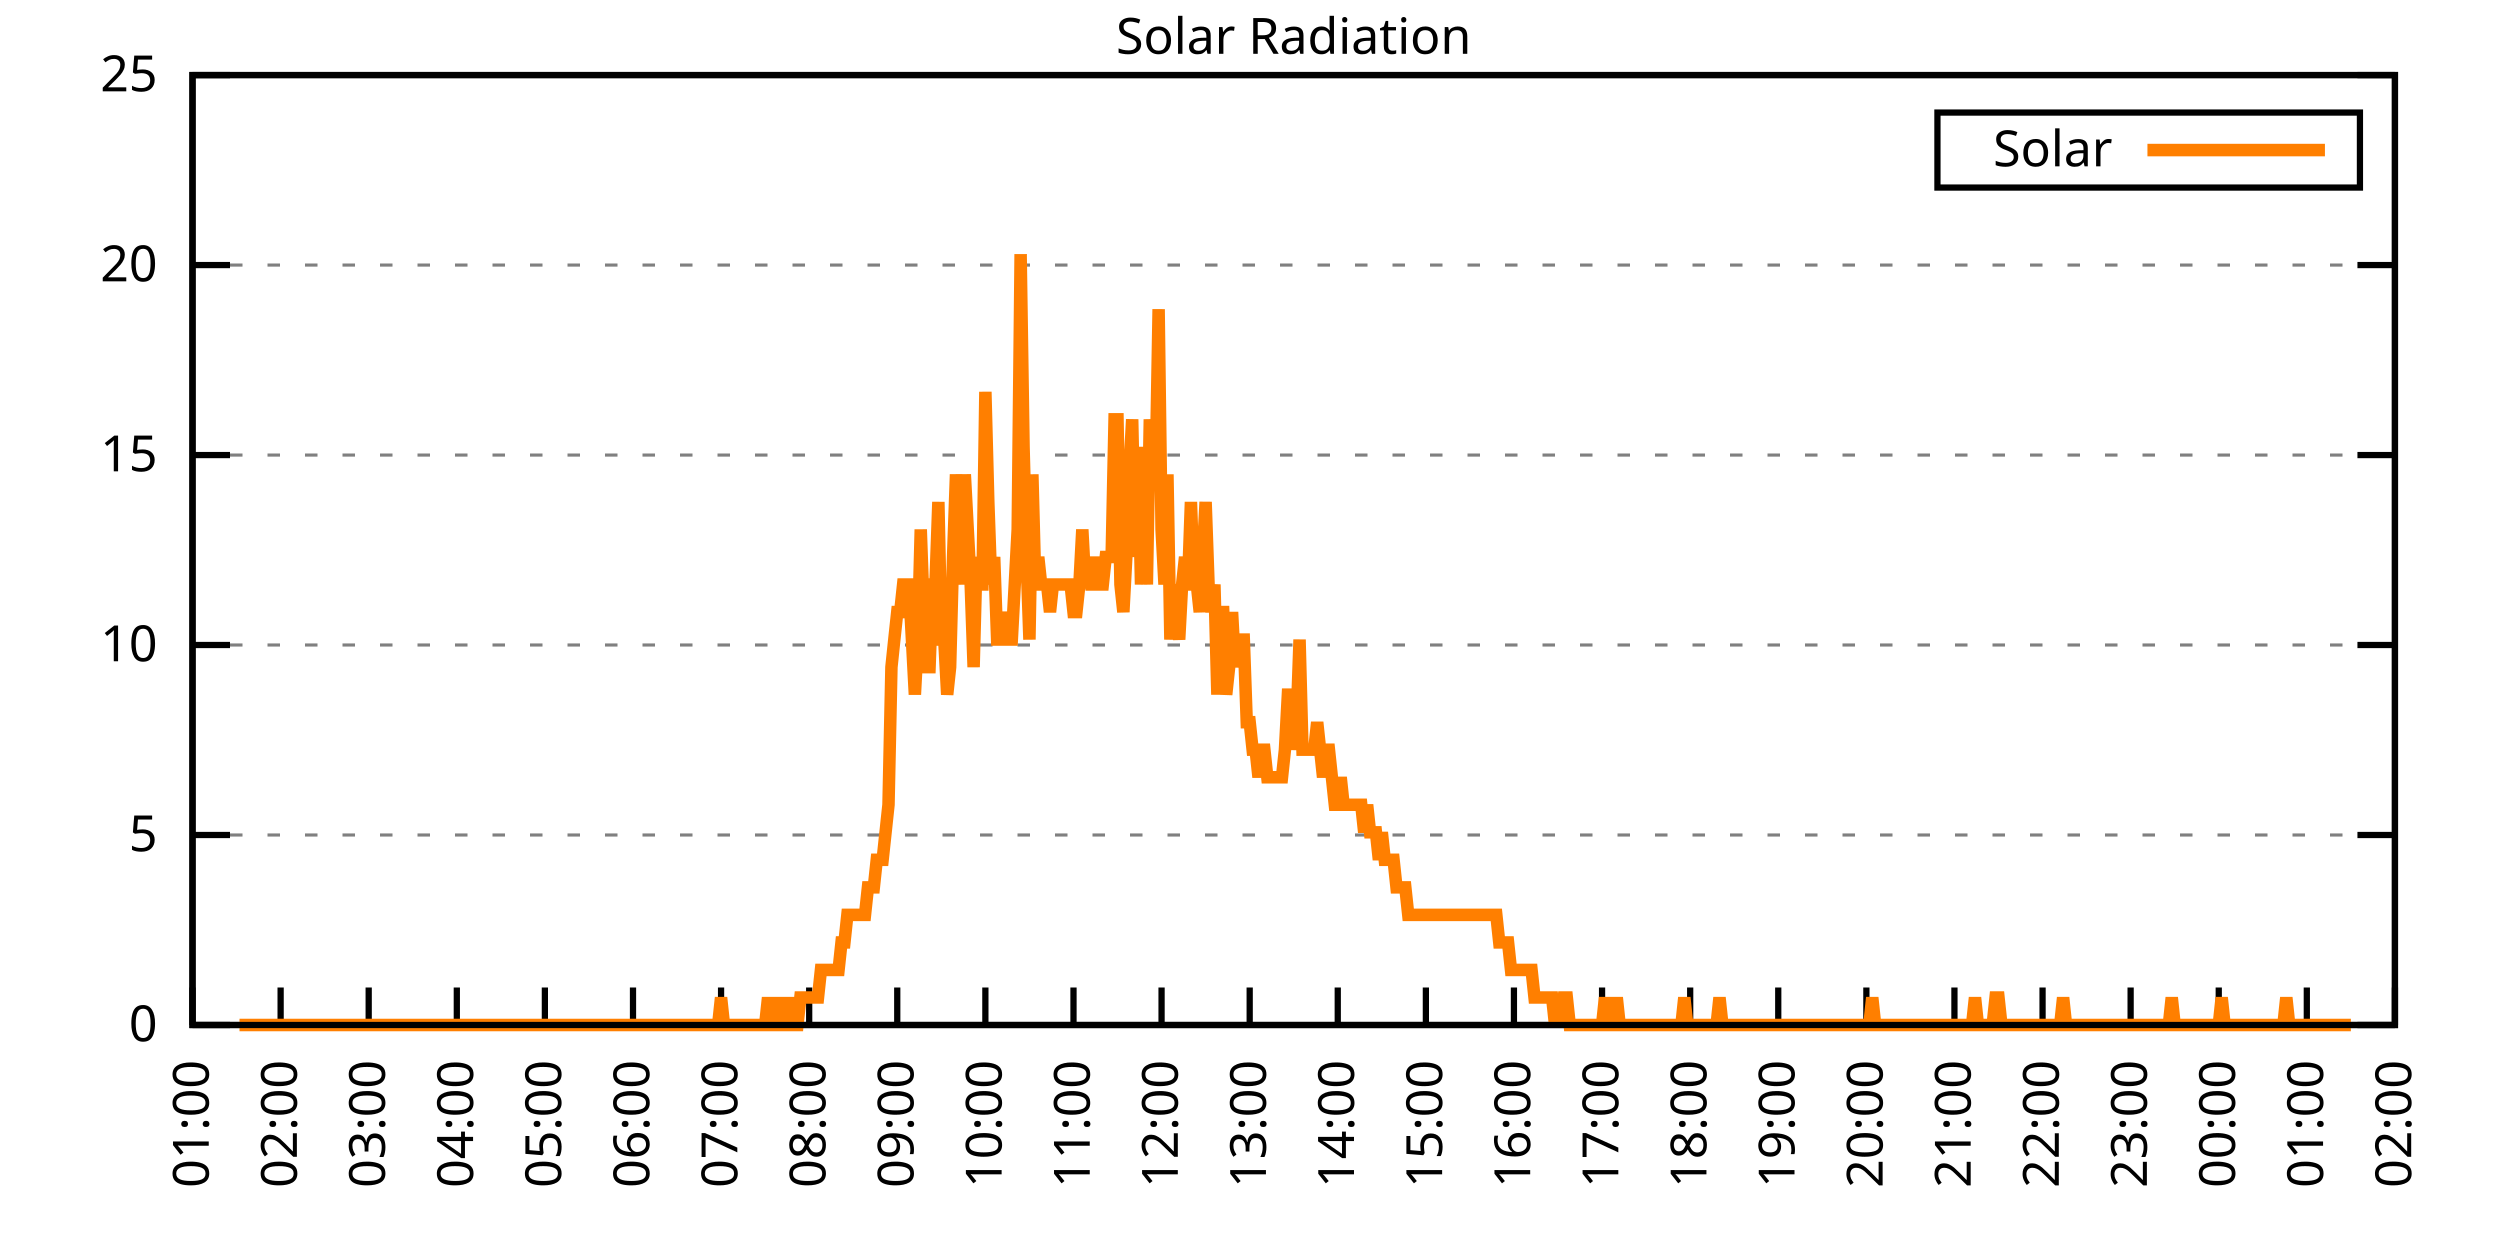
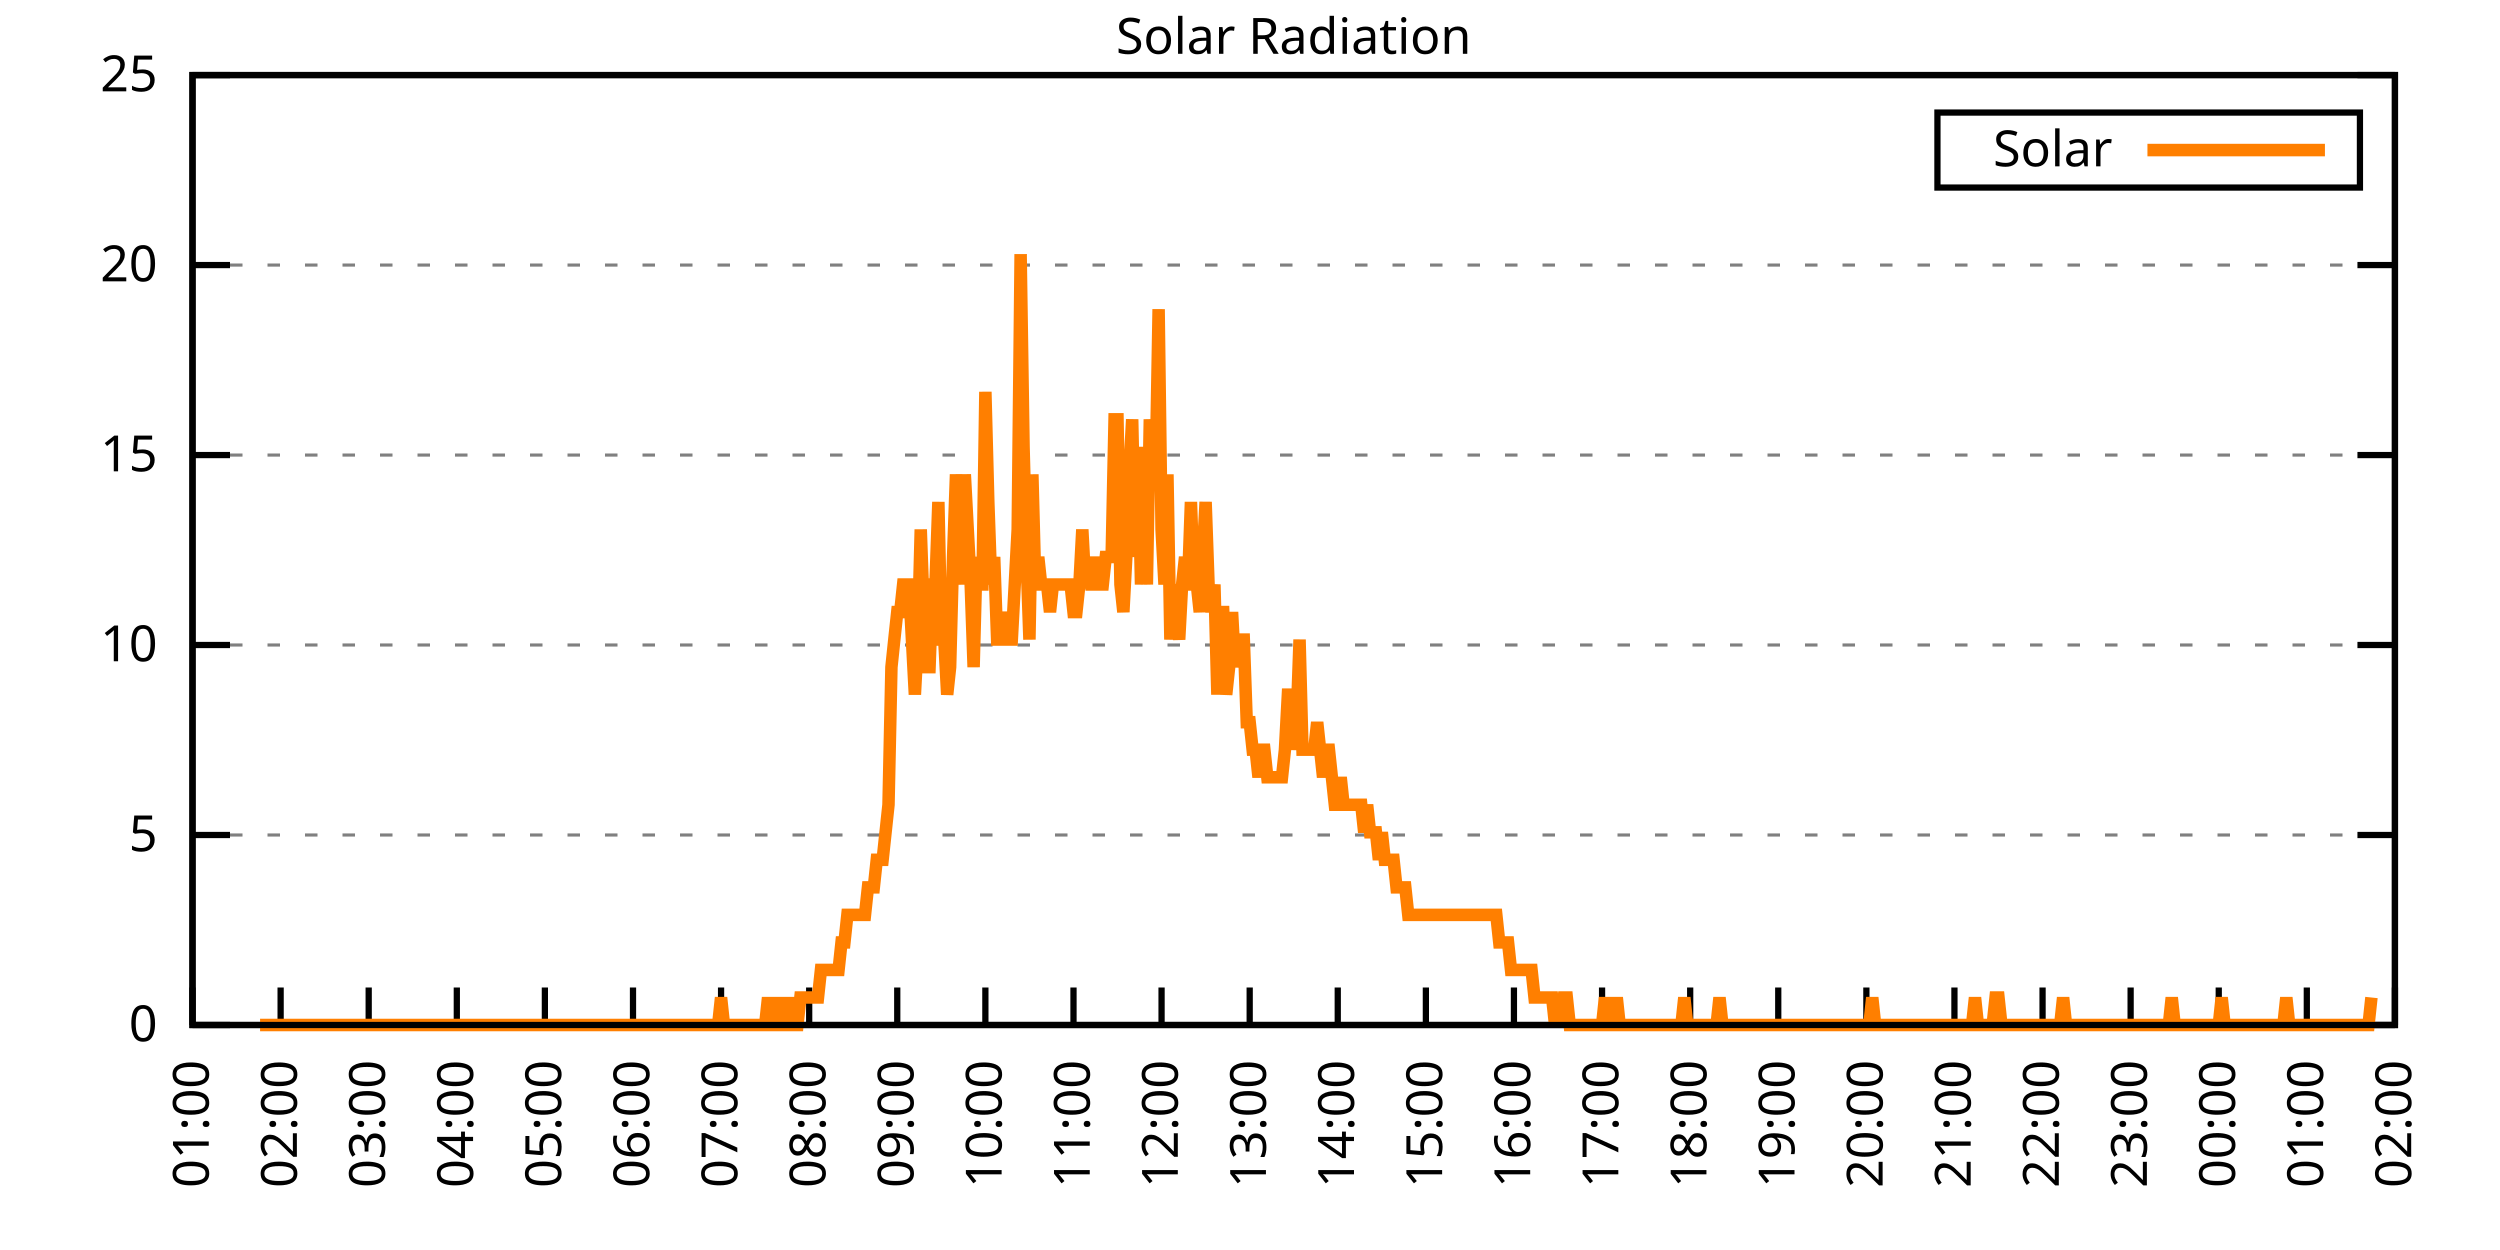
<svg xmlns="http://www.w3.org/2000/svg" xmlns:xlink="http://www.w3.org/1999/xlink" width="400" height="200" viewBox="0 0 400 200">
  <g id="gnuplot_canvas">
    <rect x="0" y="0" width="400" height="200" fill="none" />
    <defs>
      <circle id="gpDot" r="0.5" stroke-width="0.5" stroke="currentColor" />
      <path id="gpPt0" stroke-width="0.333" stroke="currentColor" d="M-1,0 h2 M0,-1 v2" />
      <path id="gpPt1" stroke-width="0.333" stroke="currentColor" d="M-1,-1 L1,1 M1,-1 L-1,1" />
      <path id="gpPt2" stroke-width="0.333" stroke="currentColor" d="M-1,0 L1,0 M0,-1 L0,1 M-1,-1 L1,1 M-1,1 L1,-1" />
      <rect id="gpPt3" stroke-width="0.333" stroke="currentColor" x="-1" y="-1" width="2" height="2" />
      <rect id="gpPt4" stroke-width="0.333" stroke="currentColor" fill="currentColor" x="-1" y="-1" width="2" height="2" />
      <circle id="gpPt5" stroke-width="0.333" stroke="currentColor" cx="0" cy="0" r="1" />
      <use xlink:href="#gpPt5" id="gpPt6" fill="currentColor" stroke="none" />
      <path id="gpPt7" stroke-width="0.333" stroke="currentColor" d="M0,-1.33 L-1.33,0.67 L1.33,0.67 z" />
      <use xlink:href="#gpPt7" id="gpPt8" fill="currentColor" stroke="none" />
      <use xlink:href="#gpPt7" id="gpPt9" stroke="currentColor" transform="rotate(180)" />
      <use xlink:href="#gpPt9" id="gpPt10" fill="currentColor" stroke="none" />
      <use xlink:href="#gpPt3" id="gpPt11" stroke="currentColor" transform="rotate(45)" />
      <use xlink:href="#gpPt11" id="gpPt12" fill="currentColor" stroke="none" />
      <path id="gpPt13" stroke-width="0.333" stroke="currentColor" d="M0,1.330 L1.265,0.411 L0.782,-1.067 L-0.782,-1.076 L-1.265,0.411 z" />
      <use xlink:href="#gpPt13" id="gpPt14" fill="currentColor" stroke="none" />
      <filter id="textbox" filterUnits="objectBoundingBox" x="0" y="0" height="1" width="1">
        <feFlood flood-color="white" flood-opacity="1" result="bgnd" />
        <feComposite in="SourceGraphic" in2="bgnd" operator="atop" />
      </filter>
      <filter id="greybox" filterUnits="objectBoundingBox" x="0" y="0" height="1" width="1">
        <feFlood flood-color="lightgrey" flood-opacity="1" result="grey" />
        <feComposite in="SourceGraphic" in2="grey" operator="atop" />
      </filter>
    </defs>
    <g fill="none" color="white" stroke="currentColor" stroke-width="1.00" stroke-linecap="butt" stroke-linejoin="miter">
</g>
    <g fill="none" color="black" stroke="currentColor" stroke-width="1.00" stroke-linecap="butt" stroke-linejoin="miter">
      <g stroke="none" shape-rendering="crispEdges">
        <polygon fill="rgb(255, 255, 255)" points="30.80,164.00 383.18,164.00 383.18,12.02 30.80,12.02 " />
      </g>
    </g>
    <g fill="none" color="black" stroke="currentColor" stroke-width="1.00" stroke-linecap="butt" stroke-linejoin="miter">
</g>
    <g fill="none" color="black" stroke="black" stroke-width="0.50" stroke-linecap="butt" stroke-linejoin="miter">
</g>
    <g fill="none" color="gray" stroke="currentColor" stroke-width="0.50" stroke-linecap="butt" stroke-linejoin="miter">
      <path stroke="gray" stroke-dasharray="2,4" class="gridline" d="M30.80,164.00 L383.19,164.00  " />
    </g>
    <g fill="none" color="gray" stroke="gray" stroke-width="1.00" stroke-linecap="butt" stroke-linejoin="miter">
</g>
    <g fill="none" color="black" stroke="currentColor" stroke-width="1.00" stroke-linecap="butt" stroke-linejoin="miter">
      <path stroke="black" d="M30.80,164.00 L36.80,164.00 M383.19,164.00 L377.19,164.00  " />
      <g transform="translate(25.20,166.60)" stroke="none" fill="black" font-family="Sans" font-size="8.00" text-anchor="end">
        <text>
          <tspan font-family="Sans"> 0</tspan>
        </text>
      </g>
    </g>
    <g fill="none" color="black" stroke="currentColor" stroke-width="1.00" stroke-linecap="butt" stroke-linejoin="miter">
</g>
    <g fill="none" color="black" stroke="black" stroke-width="0.50" stroke-linecap="butt" stroke-linejoin="miter">
</g>
    <g fill="none" color="gray" stroke="currentColor" stroke-width="0.50" stroke-linecap="butt" stroke-linejoin="miter">
      <path stroke="gray" stroke-dasharray="2,4" class="gridline" d="M30.80,133.60 L383.19,133.60  " />
    </g>
    <g fill="none" color="gray" stroke="gray" stroke-width="1.00" stroke-linecap="butt" stroke-linejoin="miter">
</g>
    <g fill="none" color="black" stroke="currentColor" stroke-width="1.00" stroke-linecap="butt" stroke-linejoin="miter">
      <path stroke="black" d="M30.80,133.60 L36.80,133.60 M383.19,133.60 L377.19,133.60  " />
      <g transform="translate(25.20,136.20)" stroke="none" fill="black" font-family="Sans" font-size="8.00" text-anchor="end">
        <text>
          <tspan font-family="Sans"> 5</tspan>
        </text>
      </g>
    </g>
    <g fill="none" color="black" stroke="currentColor" stroke-width="1.00" stroke-linecap="butt" stroke-linejoin="miter">
</g>
    <g fill="none" color="black" stroke="black" stroke-width="0.50" stroke-linecap="butt" stroke-linejoin="miter">
</g>
    <g fill="none" color="gray" stroke="currentColor" stroke-width="0.50" stroke-linecap="butt" stroke-linejoin="miter">
      <path stroke="gray" stroke-dasharray="2,4" class="gridline" d="M30.80,103.20 L383.19,103.20  " />
    </g>
    <g fill="none" color="gray" stroke="gray" stroke-width="1.00" stroke-linecap="butt" stroke-linejoin="miter">
</g>
    <g fill="none" color="black" stroke="currentColor" stroke-width="1.00" stroke-linecap="butt" stroke-linejoin="miter">
      <path stroke="black" d="M30.80,103.20 L36.80,103.20 M383.19,103.20 L377.19,103.20  " />
      <g transform="translate(25.20,105.80)" stroke="none" fill="black" font-family="Sans" font-size="8.00" text-anchor="end">
        <text>
          <tspan font-family="Sans"> 10</tspan>
        </text>
      </g>
    </g>
    <g fill="none" color="black" stroke="currentColor" stroke-width="1.00" stroke-linecap="butt" stroke-linejoin="miter">
</g>
    <g fill="none" color="black" stroke="black" stroke-width="0.50" stroke-linecap="butt" stroke-linejoin="miter">
</g>
    <g fill="none" color="gray" stroke="currentColor" stroke-width="0.50" stroke-linecap="butt" stroke-linejoin="miter">
      <path stroke="gray" stroke-dasharray="2,4" class="gridline" d="M30.80,72.81 L383.19,72.81  " />
    </g>
    <g fill="none" color="gray" stroke="gray" stroke-width="1.00" stroke-linecap="butt" stroke-linejoin="miter">
</g>
    <g fill="none" color="black" stroke="currentColor" stroke-width="1.00" stroke-linecap="butt" stroke-linejoin="miter">
      <path stroke="black" d="M30.80,72.81 L36.80,72.81 M383.19,72.81 L377.19,72.81  " />
      <g transform="translate(25.20,75.41)" stroke="none" fill="black" font-family="Sans" font-size="8.00" text-anchor="end">
        <text>
          <tspan font-family="Sans"> 15</tspan>
        </text>
      </g>
    </g>
    <g fill="none" color="black" stroke="currentColor" stroke-width="1.00" stroke-linecap="butt" stroke-linejoin="miter">
</g>
    <g fill="none" color="black" stroke="black" stroke-width="0.50" stroke-linecap="butt" stroke-linejoin="miter">
</g>
    <g fill="none" color="gray" stroke="currentColor" stroke-width="0.50" stroke-linecap="butt" stroke-linejoin="miter">
      <path stroke="gray" stroke-dasharray="2,4" class="gridline" d="M30.80,42.41 L383.19,42.41  " />
    </g>
    <g fill="none" color="gray" stroke="gray" stroke-width="1.00" stroke-linecap="butt" stroke-linejoin="miter">
</g>
    <g fill="none" color="black" stroke="currentColor" stroke-width="1.00" stroke-linecap="butt" stroke-linejoin="miter">
      <path stroke="black" d="M30.80,42.41 L36.80,42.41 M383.19,42.41 L377.19,42.41  " />
      <g transform="translate(25.20,45.01)" stroke="none" fill="black" font-family="Sans" font-size="8.00" text-anchor="end">
        <text>
          <tspan font-family="Sans"> 20</tspan>
        </text>
      </g>
    </g>
    <g fill="none" color="black" stroke="currentColor" stroke-width="1.00" stroke-linecap="butt" stroke-linejoin="miter">
</g>
    <g fill="none" color="black" stroke="black" stroke-width="0.50" stroke-linecap="butt" stroke-linejoin="miter">
</g>
    <g fill="none" color="gray" stroke="currentColor" stroke-width="0.50" stroke-linecap="butt" stroke-linejoin="miter">
      <path stroke="gray" stroke-dasharray="2,4" class="gridline" d="M30.80,12.01 L383.19,12.01  " />
    </g>
    <g fill="none" color="gray" stroke="gray" stroke-width="1.00" stroke-linecap="butt" stroke-linejoin="miter">
</g>
    <g fill="none" color="black" stroke="currentColor" stroke-width="1.00" stroke-linecap="butt" stroke-linejoin="miter">
      <path stroke="black" d="M30.80,12.01 L36.80,12.01 M383.19,12.01 L377.19,12.01  " />
      <g transform="translate(25.20,14.61)" stroke="none" fill="black" font-family="Sans" font-size="8.00" text-anchor="end">
        <text>
          <tspan font-family="Sans"> 25</tspan>
        </text>
      </g>
    </g>
    <g fill="none" color="black" stroke="currentColor" stroke-width="1.00" stroke-linecap="butt" stroke-linejoin="miter">
      <path stroke="black" d="M30.80,164.00 L30.80,158.00  " />
      <g transform="translate(33.40,169.60) rotate(270.00)" stroke="none" fill="black" font-family="Sans" font-size="8.00" text-anchor="end">
        <text>
          <tspan font-family="Sans">01:00</tspan>
        </text>
      </g>
    </g>
    <g fill="none" color="black" stroke="currentColor" stroke-width="1.00" stroke-linecap="butt" stroke-linejoin="miter">
      <path stroke="black" d="M44.90,164.00 L44.90,158.00  " />
      <g transform="translate(47.50,169.60) rotate(270.00)" stroke="none" fill="black" font-family="Sans" font-size="8.00" text-anchor="end">
        <text>
          <tspan font-family="Sans">02:00</tspan>
        </text>
      </g>
    </g>
    <g fill="none" color="black" stroke="currentColor" stroke-width="1.00" stroke-linecap="butt" stroke-linejoin="miter">
      <path stroke="black" d="M58.99,164.00 L58.99,158.00  " />
      <g transform="translate(61.59,169.60) rotate(270.00)" stroke="none" fill="black" font-family="Sans" font-size="8.00" text-anchor="end">
        <text>
          <tspan font-family="Sans">03:00</tspan>
        </text>
      </g>
    </g>
    <g fill="none" color="black" stroke="currentColor" stroke-width="1.00" stroke-linecap="butt" stroke-linejoin="miter">
      <path stroke="black" d="M73.09,164.00 L73.09,158.00  " />
      <g transform="translate(75.69,169.60) rotate(270.00)" stroke="none" fill="black" font-family="Sans" font-size="8.00" text-anchor="end">
        <text>
          <tspan font-family="Sans">04:00</tspan>
        </text>
      </g>
    </g>
    <g fill="none" color="black" stroke="currentColor" stroke-width="1.00" stroke-linecap="butt" stroke-linejoin="miter">
      <path stroke="black" d="M87.18,164.00 L87.18,158.00  " />
      <g transform="translate(89.78,169.60) rotate(270.00)" stroke="none" fill="black" font-family="Sans" font-size="8.00" text-anchor="end">
        <text>
          <tspan font-family="Sans">05:00</tspan>
        </text>
      </g>
    </g>
    <g fill="none" color="black" stroke="currentColor" stroke-width="1.00" stroke-linecap="butt" stroke-linejoin="miter">
      <path stroke="black" d="M101.28,164.00 L101.28,158.00  " />
      <g transform="translate(103.88,169.60) rotate(270.00)" stroke="none" fill="black" font-family="Sans" font-size="8.00" text-anchor="end">
        <text>
          <tspan font-family="Sans">06:00</tspan>
        </text>
      </g>
    </g>
    <g fill="none" color="black" stroke="currentColor" stroke-width="1.00" stroke-linecap="butt" stroke-linejoin="miter">
      <path stroke="black" d="M115.37,164.00 L115.37,158.00  " />
      <g transform="translate(117.97,169.60) rotate(270.00)" stroke="none" fill="black" font-family="Sans" font-size="8.00" text-anchor="end">
        <text>
          <tspan font-family="Sans">07:00</tspan>
        </text>
      </g>
    </g>
    <g fill="none" color="black" stroke="currentColor" stroke-width="1.00" stroke-linecap="butt" stroke-linejoin="miter">
      <path stroke="black" d="M129.47,164.00 L129.47,158.00  " />
      <g transform="translate(132.07,169.60) rotate(270.00)" stroke="none" fill="black" font-family="Sans" font-size="8.00" text-anchor="end">
        <text>
          <tspan font-family="Sans">08:00</tspan>
        </text>
      </g>
    </g>
    <g fill="none" color="black" stroke="currentColor" stroke-width="1.00" stroke-linecap="butt" stroke-linejoin="miter">
      <path stroke="black" d="M143.56,164.00 L143.56,158.00  " />
      <g transform="translate(146.16,169.60) rotate(270.00)" stroke="none" fill="black" font-family="Sans" font-size="8.00" text-anchor="end">
        <text>
          <tspan font-family="Sans">09:00</tspan>
        </text>
      </g>
    </g>
    <g fill="none" color="black" stroke="currentColor" stroke-width="1.00" stroke-linecap="butt" stroke-linejoin="miter">
      <path stroke="black" d="M157.66,164.00 L157.66,158.00  " />
      <g transform="translate(160.26,169.60) rotate(270.00)" stroke="none" fill="black" font-family="Sans" font-size="8.00" text-anchor="end">
        <text>
          <tspan font-family="Sans">10:00</tspan>
        </text>
      </g>
    </g>
    <g fill="none" color="black" stroke="currentColor" stroke-width="1.00" stroke-linecap="butt" stroke-linejoin="miter">
      <path stroke="black" d="M171.76,164.00 L171.76,158.00  " />
      <g transform="translate(174.36,169.60) rotate(270.00)" stroke="none" fill="black" font-family="Sans" font-size="8.00" text-anchor="end">
        <text>
          <tspan font-family="Sans">11:00</tspan>
        </text>
      </g>
    </g>
    <g fill="none" color="black" stroke="currentColor" stroke-width="1.00" stroke-linecap="butt" stroke-linejoin="miter">
      <path stroke="black" d="M185.85,164.00 L185.85,158.00  " />
      <g transform="translate(188.45,169.60) rotate(270.00)" stroke="none" fill="black" font-family="Sans" font-size="8.00" text-anchor="end">
        <text>
          <tspan font-family="Sans">12:00</tspan>
        </text>
      </g>
    </g>
    <g fill="none" color="black" stroke="currentColor" stroke-width="1.00" stroke-linecap="butt" stroke-linejoin="miter">
      <path stroke="black" d="M199.95,164.00 L199.95,158.00  " />
      <g transform="translate(202.55,169.60) rotate(270.00)" stroke="none" fill="black" font-family="Sans" font-size="8.00" text-anchor="end">
        <text>
          <tspan font-family="Sans">13:00</tspan>
        </text>
      </g>
    </g>
    <g fill="none" color="black" stroke="currentColor" stroke-width="1.00" stroke-linecap="butt" stroke-linejoin="miter">
      <path stroke="black" d="M214.04,164.00 L214.04,158.00  " />
      <g transform="translate(216.64,169.60) rotate(270.00)" stroke="none" fill="black" font-family="Sans" font-size="8.00" text-anchor="end">
        <text>
          <tspan font-family="Sans">14:00</tspan>
        </text>
      </g>
    </g>
    <g fill="none" color="black" stroke="currentColor" stroke-width="1.00" stroke-linecap="butt" stroke-linejoin="miter">
      <path stroke="black" d="M228.14,164.00 L228.14,158.00  " />
      <g transform="translate(230.74,169.60) rotate(270.00)" stroke="none" fill="black" font-family="Sans" font-size="8.00" text-anchor="end">
        <text>
          <tspan font-family="Sans">15:00</tspan>
        </text>
      </g>
    </g>
    <g fill="none" color="black" stroke="currentColor" stroke-width="1.00" stroke-linecap="butt" stroke-linejoin="miter">
      <path stroke="black" d="M242.23,164.00 L242.23,158.00  " />
      <g transform="translate(244.83,169.60) rotate(270.00)" stroke="none" fill="black" font-family="Sans" font-size="8.00" text-anchor="end">
        <text>
          <tspan font-family="Sans">16:00</tspan>
        </text>
      </g>
    </g>
    <g fill="none" color="black" stroke="currentColor" stroke-width="1.00" stroke-linecap="butt" stroke-linejoin="miter">
      <path stroke="black" d="M256.33,164.00 L256.33,158.00  " />
      <g transform="translate(258.93,169.60) rotate(270.00)" stroke="none" fill="black" font-family="Sans" font-size="8.00" text-anchor="end">
        <text>
          <tspan font-family="Sans">17:00</tspan>
        </text>
      </g>
    </g>
    <g fill="none" color="black" stroke="currentColor" stroke-width="1.00" stroke-linecap="butt" stroke-linejoin="miter">
      <path stroke="black" d="M270.43,164.00 L270.43,158.00  " />
      <g transform="translate(273.03,169.60) rotate(270.00)" stroke="none" fill="black" font-family="Sans" font-size="8.00" text-anchor="end">
        <text>
          <tspan font-family="Sans">18:00</tspan>
        </text>
      </g>
    </g>
    <g fill="none" color="black" stroke="currentColor" stroke-width="1.00" stroke-linecap="butt" stroke-linejoin="miter">
      <path stroke="black" d="M284.52,164.00 L284.52,158.00  " />
      <g transform="translate(287.12,169.60) rotate(270.00)" stroke="none" fill="black" font-family="Sans" font-size="8.00" text-anchor="end">
        <text>
          <tspan font-family="Sans">19:00</tspan>
        </text>
      </g>
    </g>
    <g fill="none" color="black" stroke="currentColor" stroke-width="1.00" stroke-linecap="butt" stroke-linejoin="miter">
      <path stroke="black" d="M298.62,164.00 L298.62,158.00  " />
      <g transform="translate(301.22,169.60) rotate(270.00)" stroke="none" fill="black" font-family="Sans" font-size="8.00" text-anchor="end">
        <text>
          <tspan font-family="Sans">20:00</tspan>
        </text>
      </g>
    </g>
    <g fill="none" color="black" stroke="currentColor" stroke-width="1.00" stroke-linecap="butt" stroke-linejoin="miter">
      <path stroke="black" d="M312.71,164.00 L312.71,158.00  " />
      <g transform="translate(315.31,169.60) rotate(270.00)" stroke="none" fill="black" font-family="Sans" font-size="8.00" text-anchor="end">
        <text>
          <tspan font-family="Sans">21:00</tspan>
        </text>
      </g>
    </g>
    <g fill="none" color="black" stroke="currentColor" stroke-width="1.00" stroke-linecap="butt" stroke-linejoin="miter">
      <path stroke="black" d="M326.81,164.00 L326.81,158.00  " />
      <g transform="translate(329.41,169.60) rotate(270.00)" stroke="none" fill="black" font-family="Sans" font-size="8.00" text-anchor="end">
        <text>
          <tspan font-family="Sans">22:00</tspan>
        </text>
      </g>
    </g>
    <g fill="none" color="black" stroke="currentColor" stroke-width="1.00" stroke-linecap="butt" stroke-linejoin="miter">
      <path stroke="black" d="M340.90,164.00 L340.90,158.00  " />
      <g transform="translate(343.50,169.60) rotate(270.00)" stroke="none" fill="black" font-family="Sans" font-size="8.00" text-anchor="end">
        <text>
          <tspan font-family="Sans">23:00</tspan>
        </text>
      </g>
    </g>
    <g fill="none" color="black" stroke="currentColor" stroke-width="1.00" stroke-linecap="butt" stroke-linejoin="miter">
      <path stroke="black" d="M355.00,164.00 L355.00,158.00  " />
      <g transform="translate(357.60,169.60) rotate(270.00)" stroke="none" fill="black" font-family="Sans" font-size="8.00" text-anchor="end">
        <text>
          <tspan font-family="Sans">00:00</tspan>
        </text>
      </g>
    </g>
    <g fill="none" color="black" stroke="currentColor" stroke-width="1.00" stroke-linecap="butt" stroke-linejoin="miter">
      <path stroke="black" d="M369.09,164.00 L369.09,158.00  " />
      <g transform="translate(371.69,169.60) rotate(270.00)" stroke="none" fill="black" font-family="Sans" font-size="8.00" text-anchor="end">
        <text>
          <tspan font-family="Sans">01:00</tspan>
        </text>
      </g>
    </g>
    <g fill="none" color="black" stroke="currentColor" stroke-width="1.00" stroke-linecap="butt" stroke-linejoin="miter">
      <path stroke="black" d="M383.19,164.00 L383.19,158.00  " />
      <g transform="translate(385.79,169.60) rotate(270.00)" stroke="none" fill="black" font-family="Sans" font-size="8.00" text-anchor="end">
        <text>
          <tspan font-family="Sans">02:00</tspan>
        </text>
      </g>
    </g>
    <g fill="none" color="black" stroke="currentColor" stroke-width="1.00" stroke-linecap="butt" stroke-linejoin="miter">
</g>
    <g fill="none" color="black" stroke="currentColor" stroke-width="1.00" stroke-linecap="butt" stroke-linejoin="miter">
      <path stroke="black" d="M30.80,12.01 L30.80,164.00 L383.19,164.00 L383.19,12.01 L30.80,12.01 Z  " />
    </g>
    <g fill="none" color="black" stroke="currentColor" stroke-width="1.00" stroke-linecap="butt" stroke-linejoin="miter">
</g>
    <g fill="none" color="black" stroke="currentColor" stroke-width="1.00" stroke-linecap="butt" stroke-linejoin="miter">
      <path stroke="black" d="M309.99,30.01 L309.99,18.01 L377.59,18.01 L377.59,30.01 L309.99,30.01 Z  " />
    </g>
    <g id="Solar_Radiation_plot_1">
      <g fill="none" color="white" stroke="black" stroke-width="2.00" stroke-linecap="butt" stroke-linejoin="miter">
</g>
      <g fill="none" color="black" stroke="currentColor" stroke-width="2.00" stroke-linecap="butt" stroke-linejoin="miter">
        <g transform="translate(337.99,26.61)" stroke="none" fill="black" font-family="Sans" font-size="8.00" text-anchor="end">
          <text>
            <tspan font-family="Sans">Solar</tspan>
          </text>
        </g>
      </g>
      <g fill="none" color="black" stroke="currentColor" stroke-width="2.00" stroke-linecap="butt" stroke-linejoin="miter">
-         <path stroke="rgb(255, 127,   0)" d="M343.59,24.01 L371.99,24.01 M38.32,164.00 L38.79,164.00 L39.26,164.00 L39.73,164.00 L40.20,164.00 L40.67,164.00   L41.14,164.00 L41.61,164.00 L42.08,164.00 L42.55,164.00 L43.02,164.00 L43.49,164.00 L43.96,164.00 L44.43,164.00   L44.90,164.00 L45.37,164.00 L45.84,164.00 L46.31,164.00 L46.78,164.00 L47.24,164.00 L47.71,164.00 L48.18,164.00   L48.65,164.00 L49.12,164.00 L49.59,164.00 L50.06,164.00 L50.53,164.00 L51.00,164.00 L51.47,164.00 L51.94,164.00   L52.41,164.00 L52.88,164.00 L53.35,164.00 L53.82,164.00 L54.29,164.00 L54.76,164.00 L55.23,164.00 L55.70,164.00   L56.17,164.00 L56.64,164.00 L57.11,164.00 L57.58,164.00 L58.05,164.00 L58.52,164.00 L58.99,164.00 L59.46,164.00   L59.93,164.00 L60.40,164.00 L60.87,164.00 L61.34,164.00 L61.81,164.00 L62.28,164.00 L62.75,164.00 L63.22,164.00   L63.69,164.00 L64.16,164.00 L64.63,164.00 L65.10,164.00 L65.57,164.00 L66.04,164.00 L66.51,164.00 L66.98,164.00   L67.45,164.00 L67.92,164.00 L68.39,164.00 L68.86,164.00 L69.33,164.00 L69.80,164.00 L70.27,164.00 L70.74,164.00   L71.21,164.00 L71.68,164.00 L72.15,164.00 L72.62,164.00 L73.09,164.00 L73.56,164.00 L74.03,164.00 L74.50,164.00   L74.97,164.00 L75.44,164.00 L75.91,164.00 L76.38,164.00 L76.85,164.00 L77.32,164.00 L77.79,164.00 L78.26,164.00   L78.73,164.00 L79.19,164.00 L79.66,164.00 L80.13,164.00 L80.60,164.00 L81.07,164.00 L81.54,164.00 L82.01,164.00   L82.48,164.00 L82.95,164.00 L83.42,164.00 L83.89,164.00 L84.36,164.00 L84.83,164.00 L85.30,164.00 L85.77,164.00   L86.24,164.00 L86.71,164.00 L87.18,164.00 L87.65,164.00 L88.12,164.00 L88.59,164.00 L89.06,164.00 L89.53,164.00   L90.00,164.00 L90.47,164.00 L90.94,164.00 L91.41,164.00 L91.88,164.00 L92.35,164.00 L92.82,164.00 L93.29,164.00   L93.76,164.00 L94.23,164.00 L94.70,164.00 L95.17,164.00 L95.64,164.00 L96.11,164.00 L96.58,164.00 L97.05,164.00   L97.52,164.00 L97.99,164.00 L98.46,164.00 L98.93,164.00 L99.40,164.00 L99.87,164.00 L100.34,164.00 L100.81,164.00   L101.28,164.00 L101.75,164.00 L102.22,164.00 L102.69,164.00 L103.16,164.00 L103.63,164.00 L104.10,164.00 L104.57,164.00   L105.04,164.00 L105.51,164.00 L105.98,164.00 L106.45,164.00 L106.92,164.00 L107.39,164.00 L107.86,164.00 L108.33,164.00   L108.80,164.00 L109.27,164.00 L109.74,164.00 L110.21,164.00 L110.68,164.00 L111.14,164.00 L111.61,164.00 L112.08,164.00   L112.55,164.00 L113.02,164.00 L113.49,164.00 L113.96,164.00 L114.43,164.00 L114.90,164.00 L115.37,159.60 L115.84,164.00   L116.31,164.00 L116.78,164.00 L117.25,164.00 L117.72,164.00 L118.19,164.00 L118.66,164.00 L119.13,164.00 L119.60,164.00   L120.07,164.00 L120.54,164.00 L121.01,164.00 L121.48,164.00 L121.95,164.00 L122.42,164.00 L122.89,159.60 L123.36,164.00   L123.83,164.00 L124.30,164.00 L124.77,159.60 L125.24,164.00 L125.71,164.00 L126.18,159.60 L126.65,164.00 L127.12,164.00   L127.59,164.00 L128.06,159.60 L128.53,159.60 L129.00,159.60 L129.47,159.60 L129.94,159.60 L130.41,159.60 L130.88,159.60   L131.35,155.19 L131.82,155.19 L132.29,155.19 L132.76,155.19 L133.23,155.19 L133.70,155.19 L134.17,155.19 L134.64,150.79   L135.11,150.79 L135.58,146.38 L136.05,146.38 L136.52,146.38 L136.99,146.38 L137.46,146.38 L137.93,146.38 L138.40,146.38   L138.87,141.98 L139.34,141.98 L139.81,141.98 L140.28,137.57 L140.75,137.57 L141.22,137.57 L141.69,133.17 L142.16,128.76   L142.63,106.74 L143.09,102.33 L143.56,97.93 L144.03,97.93 L144.50,93.52 L144.97,93.52 L145.44,93.52 L145.91,102.33   L146.38,111.14 L146.85,102.33 L147.32,84.71 L147.79,97.93 L148.26,106.74 L148.73,106.74 L149.20,93.52 L149.67,93.52   L150.14,80.31 L150.61,102.33 L151.08,102.33 L151.55,111.14 L152.02,106.74 L152.49,89.12 L152.96,75.90 L153.43,84.71   L153.90,93.52 L154.37,75.90 L154.84,84.71 L155.31,93.52 L155.78,106.74 L156.25,89.12 L156.72,93.52 L157.19,93.52   L157.66,62.69 L158.13,80.31 L158.60,93.52 L159.07,89.12 L159.54,102.33 L160.01,102.33 L160.48,97.93 L160.95,102.33   L161.42,102.33 L161.89,102.33 L162.36,93.52 L162.83,84.71 L163.30,40.66 L163.77,71.50 L164.24,89.12 L164.71,102.33   L165.18,75.90 L165.65,93.52 L166.12,89.12 L166.59,93.52 L167.06,93.52 L167.53,93.52 L168.00,97.93 L168.47,93.52   L168.94,93.52 L169.41,93.52 L169.88,93.52 L170.35,93.52 L170.82,93.52 L171.29,93.52 L171.76,97.93 L172.23,97.93   L172.70,93.52 L173.17,84.71 L173.64,93.52 L174.11,89.12 L174.58,93.52 L175.04,93.52 L175.51,89.12 L175.98,93.52   L176.45,93.52 L176.92,89.12 L177.39,89.12 L177.86,89.12 L178.33,67.09 L178.80,67.09 L179.27,93.52 L179.74,97.93   L180.21,89.12 L180.68,75.90 L181.15,67.09 L181.62,89.12 L182.09,71.50 L182.56,93.52 L183.03,80.31 L183.50,93.52   L183.97,67.09 L184.44,75.90 L184.91,75.90 L185.38,49.47 L185.85,84.71 L186.32,93.52 L186.79,75.90 L187.26,102.33   L187.73,93.52 L188.20,97.93 L188.67,102.33 L189.14,93.52 L189.61,89.12 L190.08,93.52 L190.55,80.31 L191.02,93.52   L191.49,93.52 L191.96,97.93 L192.43,89.12 L192.90,80.31 L193.37,93.52 L193.84,97.93 L194.31,93.52 L194.78,111.14   L195.25,97.93 L195.72,97.93 L196.19,111.14 L196.66,106.74 L197.13,97.93 L197.60,106.74 L198.07,102.33 L198.54,102.33   L199.01,102.33 L199.48,115.55 L199.95,115.55 L200.42,119.95 L200.89,119.95 L201.36,124.36 L201.83,119.95 L202.30,119.95   L202.77,124.36 L203.24,124.36 L203.71,124.36 L204.18,124.36 L204.65,124.36 L205.12,124.36 L205.59,119.95 L206.06,111.14   L206.53,111.14 L207.00,119.95 L207.46,115.55 L207.93,102.33 L208.40,119.95 L208.87,119.95 L209.34,119.95 L209.81,119.95   L210.28,119.95 L210.75,115.55 L211.22,119.95 L211.69,124.36 L212.16,119.95 L212.63,119.95 L213.10,124.36 L213.57,128.76   L214.04,128.76 L214.51,124.36 L214.98,128.76 L215.45,128.76 L215.92,128.76 L216.39,128.76 L216.86,128.76 L217.33,128.76   L217.80,128.76 L218.27,133.17 L218.74,128.76 L219.21,133.17 L219.68,133.17 L220.15,133.17 L220.62,137.57 L221.09,133.17   L221.56,137.57 L222.03,137.57 L222.50,137.57 L222.97,137.57 L223.44,141.98 L223.91,141.98 L224.38,141.98 L224.85,141.98   L225.32,146.38 L225.79,146.38 L226.26,146.38 L226.73,146.38 L227.20,146.38 L227.67,146.38 L228.14,146.38 L228.61,146.38   L229.08,146.38 L229.55,146.38 L230.02,146.38 L230.49,146.38 L230.96,146.38 L231.43,146.38 L231.90,146.38 L232.37,146.38   L232.84,146.38 L233.31,146.38 L233.78,146.38 L234.25,146.38 L234.72,146.38 L235.19,146.38 L235.66,146.38 L236.13,146.38   L236.60,146.38 L237.07,146.38 L237.54,146.38 L238.01,146.38 L238.48,146.38 L238.95,146.38 L239.41,146.38 L239.88,150.79   L240.35,150.79 L240.82,150.79 L241.29,150.79 L241.76,155.19 L242.23,155.19 L242.70,155.19 L243.17,155.19 L243.64,155.19   L244.11,155.19 L244.58,155.19 L245.05,155.19 L245.52,159.60 L245.99,159.60 L246.46,159.60 L246.93,159.60 L247.40,159.60   L247.87,159.60 L248.34,159.60 L248.81,164.00 L249.28,159.60 L249.75,164.00 L250.22,159.60 L250.69,159.60 L251.16,164.00   L251.63,164.00 L252.10,164.00 L252.57,164.00 L253.04,164.00 L253.51,164.00 L253.98,164.00 L254.45,164.00 L254.92,164.00   L255.39,164.00 L255.86,164.00 L256.33,164.00 L256.80,159.60 L257.27,164.00 L257.74,164.00 L258.21,164.00 L258.68,159.60   L259.15,164.00 L259.62,164.00 L260.09,164.00 L260.56,164.00 L261.03,164.00 L261.50,164.00 L261.97,164.00 L262.44,164.00   L262.91,164.00 L263.38,164.00 L263.85,164.00 L264.32,164.00 L264.79,164.00 L265.26,164.00 L265.73,164.00 L266.20,164.00   L266.67,164.00 L267.14,164.00 L267.61,164.00 L268.08,164.00 L268.55,164.00 L269.02,164.00 L269.49,159.60 L269.96,164.00   L270.43,164.00 L270.90,164.00 L271.36,164.00 L271.83,164.00 L272.30,164.00 L272.77,164.00 L273.24,164.00 L273.71,164.00   L274.18,164.00 L274.65,164.00 L275.12,159.60 L275.59,164.00 L276.06,164.00 L276.53,164.00 L277.00,164.00 L277.47,164.00   L277.94,164.00 L278.41,164.00 L278.88,164.00 L279.35,164.00 L279.82,164.00 L280.29,164.00 L280.76,164.00 L281.23,164.00   L281.70,164.00 L282.17,164.00 L282.64,164.00 L283.11,164.00 L283.58,164.00 L284.05,164.00 L284.52,164.00 L284.99,164.00   L285.46,164.00 L285.93,164.00 L286.40,164.00 L286.87,164.00 L287.34,164.00 L287.81,164.00 L288.28,164.00 L288.75,164.00   L289.22,164.00 L289.69,164.00 L290.16,164.00 L290.63,164.00 L291.10,164.00 L291.57,164.00 L292.04,164.00 L292.51,164.00   L292.98,164.00 L293.45,164.00 L293.92,164.00 L294.39,164.00 L294.86,164.00 L295.33,164.00 L295.80,164.00 L296.27,164.00   L296.74,164.00 L297.21,164.00 L297.68,164.00 L298.15,164.00 L298.62,164.00 L299.09,164.00 L299.56,159.60 L300.03,164.00   L300.50,164.00 L300.97,164.00 L301.44,164.00 L301.91,164.00 L302.38,164.00 L302.85,164.00 L303.31,164.00 L303.78,164.00   L304.25,164.00 L304.72,164.00 L305.19,164.00 L305.66,164.00 L306.13,164.00 L306.60,164.00 L307.07,164.00 L307.54,164.00   L308.01,164.00 L308.48,164.00 L308.95,164.00 L309.42,164.00 L309.89,164.00 L310.36,164.00 L310.83,164.00 L311.30,164.00   L311.77,164.00 L312.24,164.00 L312.71,164.00 L313.18,164.00 L313.65,164.00 L314.12,164.00 L314.59,164.00 L315.06,164.00   L315.53,164.00 L316.00,159.60 L316.47,164.00 L316.94,164.00 L317.41,164.00 L317.88,164.00 L318.35,164.00 L318.82,164.00   L319.29,159.60 L319.76,159.60 L320.23,164.00 L320.70,164.00 L321.17,164.00 L321.64,164.00 L322.11,164.00 L322.58,164.00   L323.05,164.00 L323.52,164.00 L323.99,164.00 L324.46,164.00 L324.93,164.00 L325.40,164.00 L325.87,164.00 L326.34,164.00   L326.81,164.00 L327.28,164.00 L327.75,164.00 L328.22,164.00 L328.69,164.00 L329.16,164.00 L329.63,164.00 L330.10,159.60   L330.57,164.00 L331.04,164.00 L331.51,164.00 L331.98,164.00 L332.45,164.00 L332.92,164.00 L333.39,164.00 L333.86,164.00   L334.33,164.00 L334.80,164.00 L335.26,164.00 L335.73,164.00 L336.20,164.00 L336.67,164.00 L337.14,164.00 L337.61,164.00   L338.08,164.00 L338.55,164.00 L339.02,164.00 L339.49,164.00 L339.96,164.00 L340.43,164.00 L340.90,164.00 L341.37,164.00   L341.84,164.00 L342.31,164.00 L342.78,164.00 L343.25,164.00 L343.72,164.00 L344.19,164.00 L344.66,164.00 L345.13,164.00   L345.60,164.00 L346.07,164.00 L346.54,164.00 L347.01,164.00 L347.48,159.60 L347.95,164.00 L348.42,164.00 L348.89,164.00   L349.36,164.00 L349.83,164.00 L350.30,164.00 L350.77,164.00 L351.24,164.00 L351.71,164.00 L352.18,164.00 L352.65,164.00   L353.12,164.00 L353.59,164.00 L354.06,164.00 L354.53,164.00 L355.00,164.00 L355.47,159.60 L355.94,164.00 L356.41,164.00   L356.88,164.00 L357.35,164.00 L357.82,164.00 L358.29,164.00 L358.76,164.00 L359.23,164.00 L359.70,164.00 L360.17,164.00   L360.64,164.00 L361.11,164.00 L361.58,164.00 L362.05,164.00 L362.52,164.00 L362.99,164.00 L363.46,164.00 L363.93,164.00   L364.40,164.00 L364.87,164.00 L365.34,164.00 L365.81,159.60 L366.28,164.00 L366.75,164.00 L367.21,164.00 L367.68,164.00   L368.15,164.00 L368.62,164.00 L369.09,164.00 L369.56,164.00 L370.03,164.00 L370.50,164.00 L370.97,164.00 L371.44,164.00   L371.91,164.00 L372.38,164.00 L372.85,164.00 L373.32,164.00 L373.79,164.00 L374.26,164.00 L374.73,164.00 L375.20,164.00   L375.67,164.00 L376.14,164.00  " />
+         <path stroke="rgb(255, 127,   0)" d="M343.59,24.01 L371.99,24.01 M41.61,164.00 L42.08,164.00 L42.55,164.00 L43.02,164.00 L43.49,164.00 L43.96,164.00   L44.43,164.00 L44.90,164.00 L45.37,164.00 L45.84,164.00 L46.31,164.00 L46.78,164.00 L47.24,164.00 L47.71,164.00   L48.18,164.00 L48.65,164.00 L49.12,164.00 L49.59,164.00 L50.06,164.00 L50.53,164.00 L51.00,164.00 L51.47,164.00   L51.94,164.00 L52.41,164.00 L52.88,164.00 L53.35,164.00 L53.82,164.00 L54.29,164.00 L54.76,164.00 L55.23,164.00   L55.70,164.00 L56.17,164.00 L56.64,164.00 L57.11,164.00 L57.58,164.00 L58.05,164.00 L58.52,164.00 L58.99,164.00   L59.46,164.00 L59.93,164.00 L60.40,164.00 L60.87,164.00 L61.34,164.00 L61.81,164.00 L62.28,164.00 L62.75,164.00   L63.22,164.00 L63.69,164.00 L64.16,164.00 L64.63,164.00 L65.10,164.00 L65.57,164.00 L66.04,164.00 L66.51,164.00   L66.98,164.00 L67.45,164.00 L67.92,164.00 L68.39,164.00 L68.86,164.00 L69.33,164.00 L69.80,164.00 L70.27,164.00   L70.74,164.00 L71.21,164.00 L71.68,164.00 L72.15,164.00 L72.62,164.00 L73.09,164.00 L73.56,164.00 L74.03,164.00   L74.50,164.00 L74.97,164.00 L75.44,164.00 L75.91,164.00 L76.38,164.00 L76.85,164.00 L77.32,164.00 L77.79,164.00   L78.26,164.00 L78.73,164.00 L79.19,164.00 L79.66,164.00 L80.13,164.00 L80.60,164.00 L81.07,164.00 L81.54,164.00   L82.01,164.00 L82.48,164.00 L82.95,164.00 L83.42,164.00 L83.89,164.00 L84.36,164.00 L84.83,164.00 L85.30,164.00   L85.77,164.00 L86.24,164.00 L86.71,164.00 L87.18,164.00 L87.65,164.00 L88.12,164.00 L88.59,164.00 L89.06,164.00   L89.53,164.00 L90.00,164.00 L90.47,164.00 L90.94,164.00 L91.41,164.00 L91.88,164.00 L92.35,164.00 L92.82,164.00   L93.29,164.00 L93.76,164.00 L94.23,164.00 L94.70,164.00 L95.17,164.00 L95.64,164.00 L96.11,164.00 L96.58,164.00   L97.05,164.00 L97.52,164.00 L97.99,164.00 L98.46,164.00 L98.93,164.00 L99.40,164.00 L99.87,164.00 L100.34,164.00   L100.81,164.00 L101.28,164.00 L101.75,164.00 L102.22,164.00 L102.69,164.00 L103.16,164.00 L103.63,164.00 L104.10,164.00   L104.57,164.00 L105.04,164.00 L105.51,164.00 L105.98,164.00 L106.45,164.00 L106.92,164.00 L107.39,164.00 L107.86,164.00   L108.33,164.00 L108.80,164.00 L109.27,164.00 L109.74,164.00 L110.21,164.00 L110.68,164.00 L111.14,164.00 L111.61,164.00   L112.08,164.00 L112.55,164.00 L113.02,164.00 L113.49,164.00 L113.96,164.00 L114.43,164.00 L114.90,164.00 L115.37,159.60   L115.84,164.00 L116.31,164.00 L116.78,164.00 L117.25,164.00 L117.72,164.00 L118.19,164.00 L118.66,164.00 L119.13,164.00   L119.60,164.00 L120.07,164.00 L120.54,164.00 L121.01,164.00 L121.48,164.00 L121.95,164.00 L122.42,164.00 L122.89,159.60   L123.36,164.00 L123.83,164.00 L124.30,164.00 L124.77,159.60 L125.24,164.00 L125.71,164.00 L126.18,159.60 L126.65,164.00   L127.12,164.00 L127.59,164.00 L128.06,159.60 L128.53,159.60 L129.00,159.60 L129.47,159.60 L129.94,159.60 L130.41,159.60   L130.88,159.60 L131.35,155.19 L131.82,155.19 L132.29,155.19 L132.76,155.19 L133.23,155.19 L133.70,155.19 L134.17,155.19   L134.64,150.79 L135.11,150.79 L135.58,146.38 L136.05,146.38 L136.52,146.38 L136.99,146.38 L137.46,146.38 L137.93,146.38   L138.40,146.38 L138.87,141.98 L139.34,141.98 L139.81,141.98 L140.28,137.57 L140.75,137.57 L141.22,137.57 L141.69,133.17   L142.16,128.76 L142.63,106.74 L143.09,102.33 L143.56,97.93 L144.03,97.93 L144.50,93.52 L144.97,93.52 L145.44,93.52   L145.91,102.33 L146.38,111.14 L146.85,102.33 L147.32,84.71 L147.79,97.93 L148.26,106.74 L148.73,106.74 L149.20,93.52   L149.67,93.52 L150.14,80.31 L150.61,102.33 L151.08,102.33 L151.55,111.14 L152.02,106.74 L152.49,89.12 L152.96,75.90   L153.43,84.71 L153.90,93.52 L154.37,75.90 L154.84,84.71 L155.31,93.52 L155.78,106.74 L156.25,89.12 L156.72,93.52   L157.19,93.52 L157.66,62.69 L158.13,80.31 L158.60,93.52 L159.07,89.12 L159.54,102.33 L160.01,102.33 L160.48,97.93   L160.95,102.33 L161.42,102.33 L161.89,102.33 L162.36,93.52 L162.83,84.71 L163.30,40.66 L163.77,71.50 L164.24,89.12   L164.71,102.33 L165.18,75.90 L165.65,93.52 L166.12,89.12 L166.59,93.52 L167.06,93.52 L167.53,93.52 L168.00,97.93   L168.47,93.52 L168.94,93.52 L169.41,93.52 L169.88,93.52 L170.35,93.52 L170.82,93.52 L171.29,93.52 L171.76,97.93   L172.23,97.93 L172.70,93.52 L173.17,84.71 L173.64,93.52 L174.11,89.12 L174.58,93.52 L175.04,93.52 L175.51,89.12   L175.98,93.52 L176.45,93.52 L176.92,89.12 L177.39,89.12 L177.86,89.12 L178.33,67.09 L178.80,67.09 L179.27,93.52   L179.74,97.93 L180.21,89.12 L180.68,75.90 L181.15,67.09 L181.62,89.12 L182.09,71.50 L182.56,93.52 L183.03,80.31   L183.50,93.52 L183.97,67.09 L184.44,75.90 L184.91,75.90 L185.38,49.47 L185.85,84.71 L186.32,93.52 L186.79,75.90   L187.26,102.33 L187.73,93.52 L188.20,97.93 L188.67,102.33 L189.14,93.52 L189.61,89.12 L190.08,93.52 L190.55,80.31   L191.02,93.52 L191.49,93.52 L191.96,97.93 L192.43,89.12 L192.90,80.31 L193.37,93.52 L193.84,97.93 L194.31,93.52   L194.78,111.14 L195.25,97.93 L195.72,97.93 L196.19,111.14 L196.66,106.74 L197.13,97.93 L197.60,106.74 L198.07,102.33   L198.54,102.33 L199.01,102.33 L199.48,115.55 L199.95,115.55 L200.42,119.95 L200.89,119.95 L201.36,124.36 L201.83,119.95   L202.30,119.95 L202.77,124.36 L203.24,124.36 L203.71,124.36 L204.18,124.36 L204.65,124.36 L205.12,124.36 L205.59,119.95   L206.06,111.14 L206.53,111.14 L207.00,119.95 L207.46,115.55 L207.93,102.33 L208.40,119.95 L208.87,119.95 L209.34,119.95   L209.81,119.95 L210.28,119.95 L210.75,115.55 L211.22,119.95 L211.69,124.36 L212.16,119.95 L212.63,119.95 L213.10,124.36   L213.57,128.76 L214.04,128.76 L214.51,124.36 L214.98,128.76 L215.45,128.76 L215.92,128.76 L216.39,128.76 L216.86,128.76   L217.33,128.76 L217.80,128.76 L218.27,133.17 L218.74,128.76 L219.21,133.17 L219.68,133.17 L220.15,133.17 L220.62,137.57   L221.09,133.17 L221.56,137.57 L222.03,137.57 L222.50,137.57 L222.97,137.57 L223.44,141.98 L223.91,141.98 L224.38,141.98   L224.85,141.98 L225.32,146.38 L225.79,146.38 L226.26,146.38 L226.73,146.38 L227.20,146.38 L227.67,146.38 L228.14,146.38   L228.61,146.38 L229.08,146.38 L229.55,146.38 L230.02,146.38 L230.49,146.38 L230.96,146.38 L231.43,146.38 L231.90,146.38   L232.37,146.38 L232.84,146.38 L233.31,146.38 L233.78,146.38 L234.25,146.38 L234.72,146.38 L235.19,146.38 L235.66,146.38   L236.13,146.38 L236.60,146.38 L237.07,146.38 L237.54,146.38 L238.01,146.38 L238.48,146.38 L238.95,146.38 L239.41,146.38   L239.88,150.79 L240.35,150.79 L240.82,150.79 L241.29,150.79 L241.76,155.19 L242.23,155.19 L242.70,155.19 L243.17,155.19   L243.64,155.19 L244.11,155.19 L244.58,155.19 L245.05,155.19 L245.52,159.60 L245.99,159.60 L246.46,159.60 L246.93,159.60   L247.40,159.60 L247.87,159.60 L248.34,159.60 L248.81,164.00 L249.28,159.60 L249.75,164.00 L250.22,159.60 L250.69,159.60   L251.16,164.00 L251.63,164.00 L252.10,164.00 L252.57,164.00 L253.04,164.00 L253.51,164.00 L253.98,164.00 L254.45,164.00   L254.92,164.00 L255.39,164.00 L255.86,164.00 L256.33,164.00 L256.80,159.60 L257.27,164.00 L257.74,164.00 L258.21,164.00   L258.68,159.60 L259.15,164.00 L259.62,164.00 L260.09,164.00 L260.56,164.00 L261.03,164.00 L261.50,164.00 L261.97,164.00   L262.44,164.00 L262.91,164.00 L263.38,164.00 L263.85,164.00 L264.32,164.00 L264.79,164.00 L265.26,164.00 L265.73,164.00   L266.20,164.00 L266.67,164.00 L267.14,164.00 L267.61,164.00 L268.08,164.00 L268.55,164.00 L269.02,164.00 L269.49,159.60   L269.96,164.00 L270.43,164.00 L270.90,164.00 L271.36,164.00 L271.83,164.00 L272.30,164.00 L272.77,164.00 L273.24,164.00   L273.71,164.00 L274.18,164.00 L274.65,164.00 L275.12,159.60 L275.59,164.00 L276.06,164.00 L276.53,164.00 L277.00,164.00   L277.47,164.00 L277.94,164.00 L278.41,164.00 L278.88,164.00 L279.35,164.00 L279.82,164.00 L280.29,164.00 L280.76,164.00   L281.23,164.00 L281.70,164.00 L282.17,164.00 L282.64,164.00 L283.11,164.00 L283.58,164.00 L284.05,164.00 L284.52,164.00   L284.99,164.00 L285.46,164.00 L285.93,164.00 L286.40,164.00 L286.87,164.00 L287.34,164.00 L287.81,164.00 L288.28,164.00   L288.75,164.00 L289.22,164.00 L289.69,164.00 L290.16,164.00 L290.63,164.00 L291.10,164.00 L291.57,164.00 L292.04,164.00   L292.51,164.00 L292.98,164.00 L293.45,164.00 L293.92,164.00 L294.39,164.00 L294.86,164.00 L295.33,164.00 L295.80,164.00   L296.27,164.00 L296.74,164.00 L297.21,164.00 L297.68,164.00 L298.15,164.00 L298.62,164.00 L299.09,164.00 L299.56,159.60   L300.03,164.00 L300.50,164.00 L300.97,164.00 L301.44,164.00 L301.91,164.00 L302.38,164.00 L302.85,164.00 L303.31,164.00   L303.78,164.00 L304.25,164.00 L304.72,164.00 L305.19,164.00 L305.66,164.00 L306.13,164.00 L306.60,164.00 L307.07,164.00   L307.54,164.00 L308.01,164.00 L308.48,164.00 L308.95,164.00 L309.42,164.00 L309.89,164.00 L310.36,164.00 L310.83,164.00   L311.30,164.00 L311.77,164.00 L312.24,164.00 L312.71,164.00 L313.18,164.00 L313.65,164.00 L314.12,164.00 L314.59,164.00   L315.06,164.00 L315.53,164.00 L316.00,159.60 L316.47,164.00 L316.94,164.00 L317.41,164.00 L317.88,164.00 L318.35,164.00   L318.82,164.00 L319.29,159.60 L319.76,159.60 L320.23,164.00 L320.70,164.00 L321.17,164.00 L321.64,164.00 L322.11,164.00   L322.58,164.00 L323.05,164.00 L323.52,164.00 L323.99,164.00 L324.46,164.00 L324.93,164.00 L325.40,164.00 L325.87,164.00   L326.34,164.00 L326.81,164.00 L327.28,164.00 L327.75,164.00 L328.22,164.00 L328.69,164.00 L329.16,164.00 L329.63,164.00   L330.10,159.60 L330.57,164.00 L331.04,164.00 L331.51,164.00 L331.98,164.00 L332.45,164.00 L332.92,164.00 L333.39,164.00   L333.86,164.00 L334.33,164.00 L334.80,164.00 L335.26,164.00 L335.73,164.00 L336.20,164.00 L336.67,164.00 L337.14,164.00   L337.61,164.00 L338.08,164.00 L338.55,164.00 L339.02,164.00 L339.49,164.00 L339.96,164.00 L340.43,164.00 L340.90,164.00   L341.37,164.00 L341.84,164.00 L342.31,164.00 L342.78,164.00 L343.25,164.00 L343.72,164.00 L344.19,164.00 L344.66,164.00   L345.13,164.00 L345.60,164.00 L346.07,164.00 L346.54,164.00 L347.01,164.00 L347.48,159.60 L347.95,164.00 L348.42,164.00   L348.89,164.00 L349.36,164.00 L349.83,164.00 L350.30,164.00 L350.77,164.00 L351.24,164.00 L351.71,164.00 L352.18,164.00   L352.65,164.00 L353.12,164.00 L353.59,164.00 L354.06,164.00 L354.53,164.00 L355.00,164.00 L355.47,159.60 L355.94,164.00   L356.41,164.00 L356.88,164.00 L357.35,164.00 L357.82,164.00 L358.29,164.00 L358.76,164.00 L359.23,164.00 L359.70,164.00   L360.17,164.00 L360.64,164.00 L361.11,164.00 L361.58,164.00 L362.05,164.00 L362.52,164.00 L362.99,164.00 L363.46,164.00   L363.93,164.00 L364.40,164.00 L364.87,164.00 L365.34,164.00 L365.81,159.60 L366.28,164.00 L366.75,164.00 L367.21,164.00   L367.68,164.00 L368.15,164.00 L368.62,164.00 L369.09,164.00 L369.56,164.00 L370.03,164.00 L370.50,164.00 L370.97,164.00   L371.44,164.00 L371.91,164.00 L372.38,164.00 L372.85,164.00 L373.32,164.00 L373.79,164.00 L374.26,164.00 L374.73,164.00   L375.20,164.00 L375.67,164.00 L376.14,164.00 L376.61,164.00 L377.08,164.00 L377.55,164.00 L378.02,164.00 L378.49,164.00   L378.96,164.00 L379.43,159.60  " />
      </g>
    </g>
    <g fill="none" color="black" stroke="currentColor" stroke-width="2.00" stroke-linecap="butt" stroke-linejoin="miter">
</g>
    <g fill="none" color="black" stroke="black" stroke-width="1.00" stroke-linecap="butt" stroke-linejoin="miter">
</g>
    <g fill="none" color="black" stroke="currentColor" stroke-width="1.00" stroke-linecap="butt" stroke-linejoin="miter">
      <path stroke="black" d="M30.80,12.01 L30.80,164.00 L383.19,164.00 L383.19,12.01 L30.80,12.01 Z  " />
      <g transform="translate(6.80,88.01) rotate(270.00)" stroke="none" fill="black" font-family="Sans" font-size="8.00" text-anchor="middle">
        <text />
      </g>
    </g>
    <g fill="none" color="black" stroke="currentColor" stroke-width="1.00" stroke-linecap="butt" stroke-linejoin="miter">
</g>
    <g fill="none" color="black" stroke="currentColor" stroke-width="1.00" stroke-linecap="butt" stroke-linejoin="miter">
      <g transform="translate(206.99,8.61)" stroke="none" fill="black" font-family="Sans" font-size="8.00" text-anchor="middle">
        <text>
          <tspan font-family="Sans">Solar Radiation</tspan>
        </text>
      </g>
    </g>
    <g fill="none" color="black" stroke="currentColor" stroke-width="1.00" stroke-linecap="butt" stroke-linejoin="miter">
</g>
  </g>
</svg>
